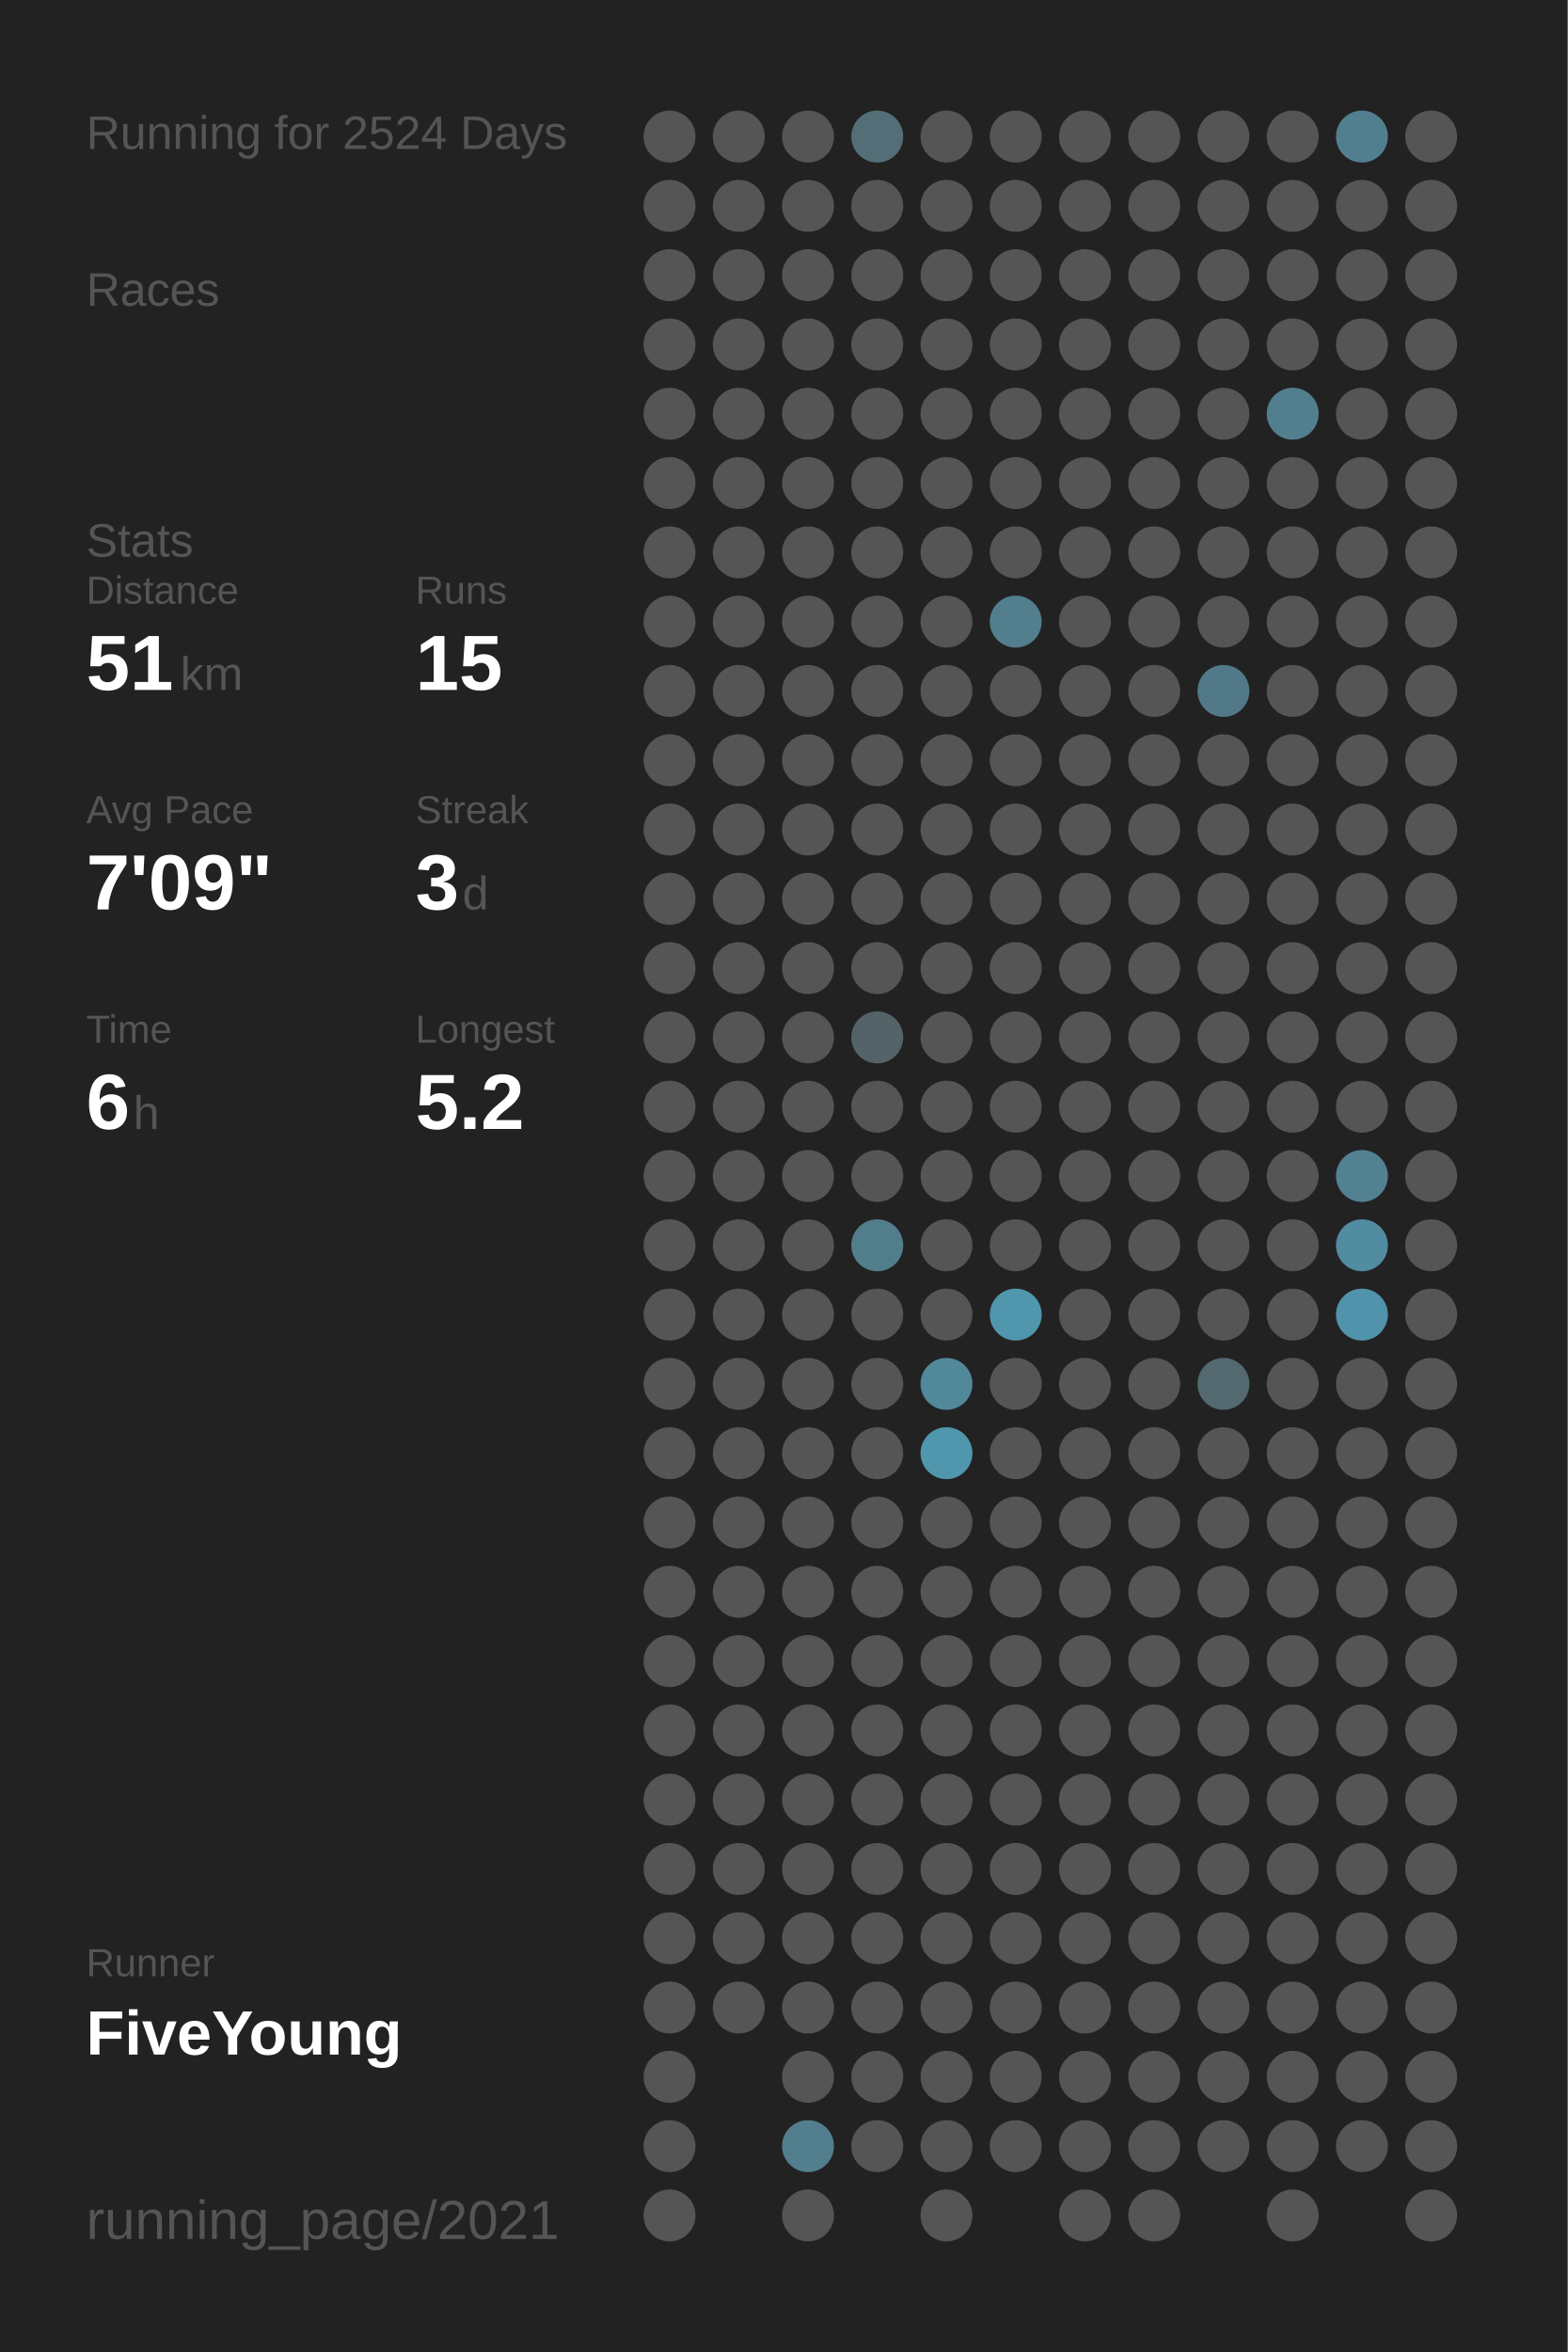
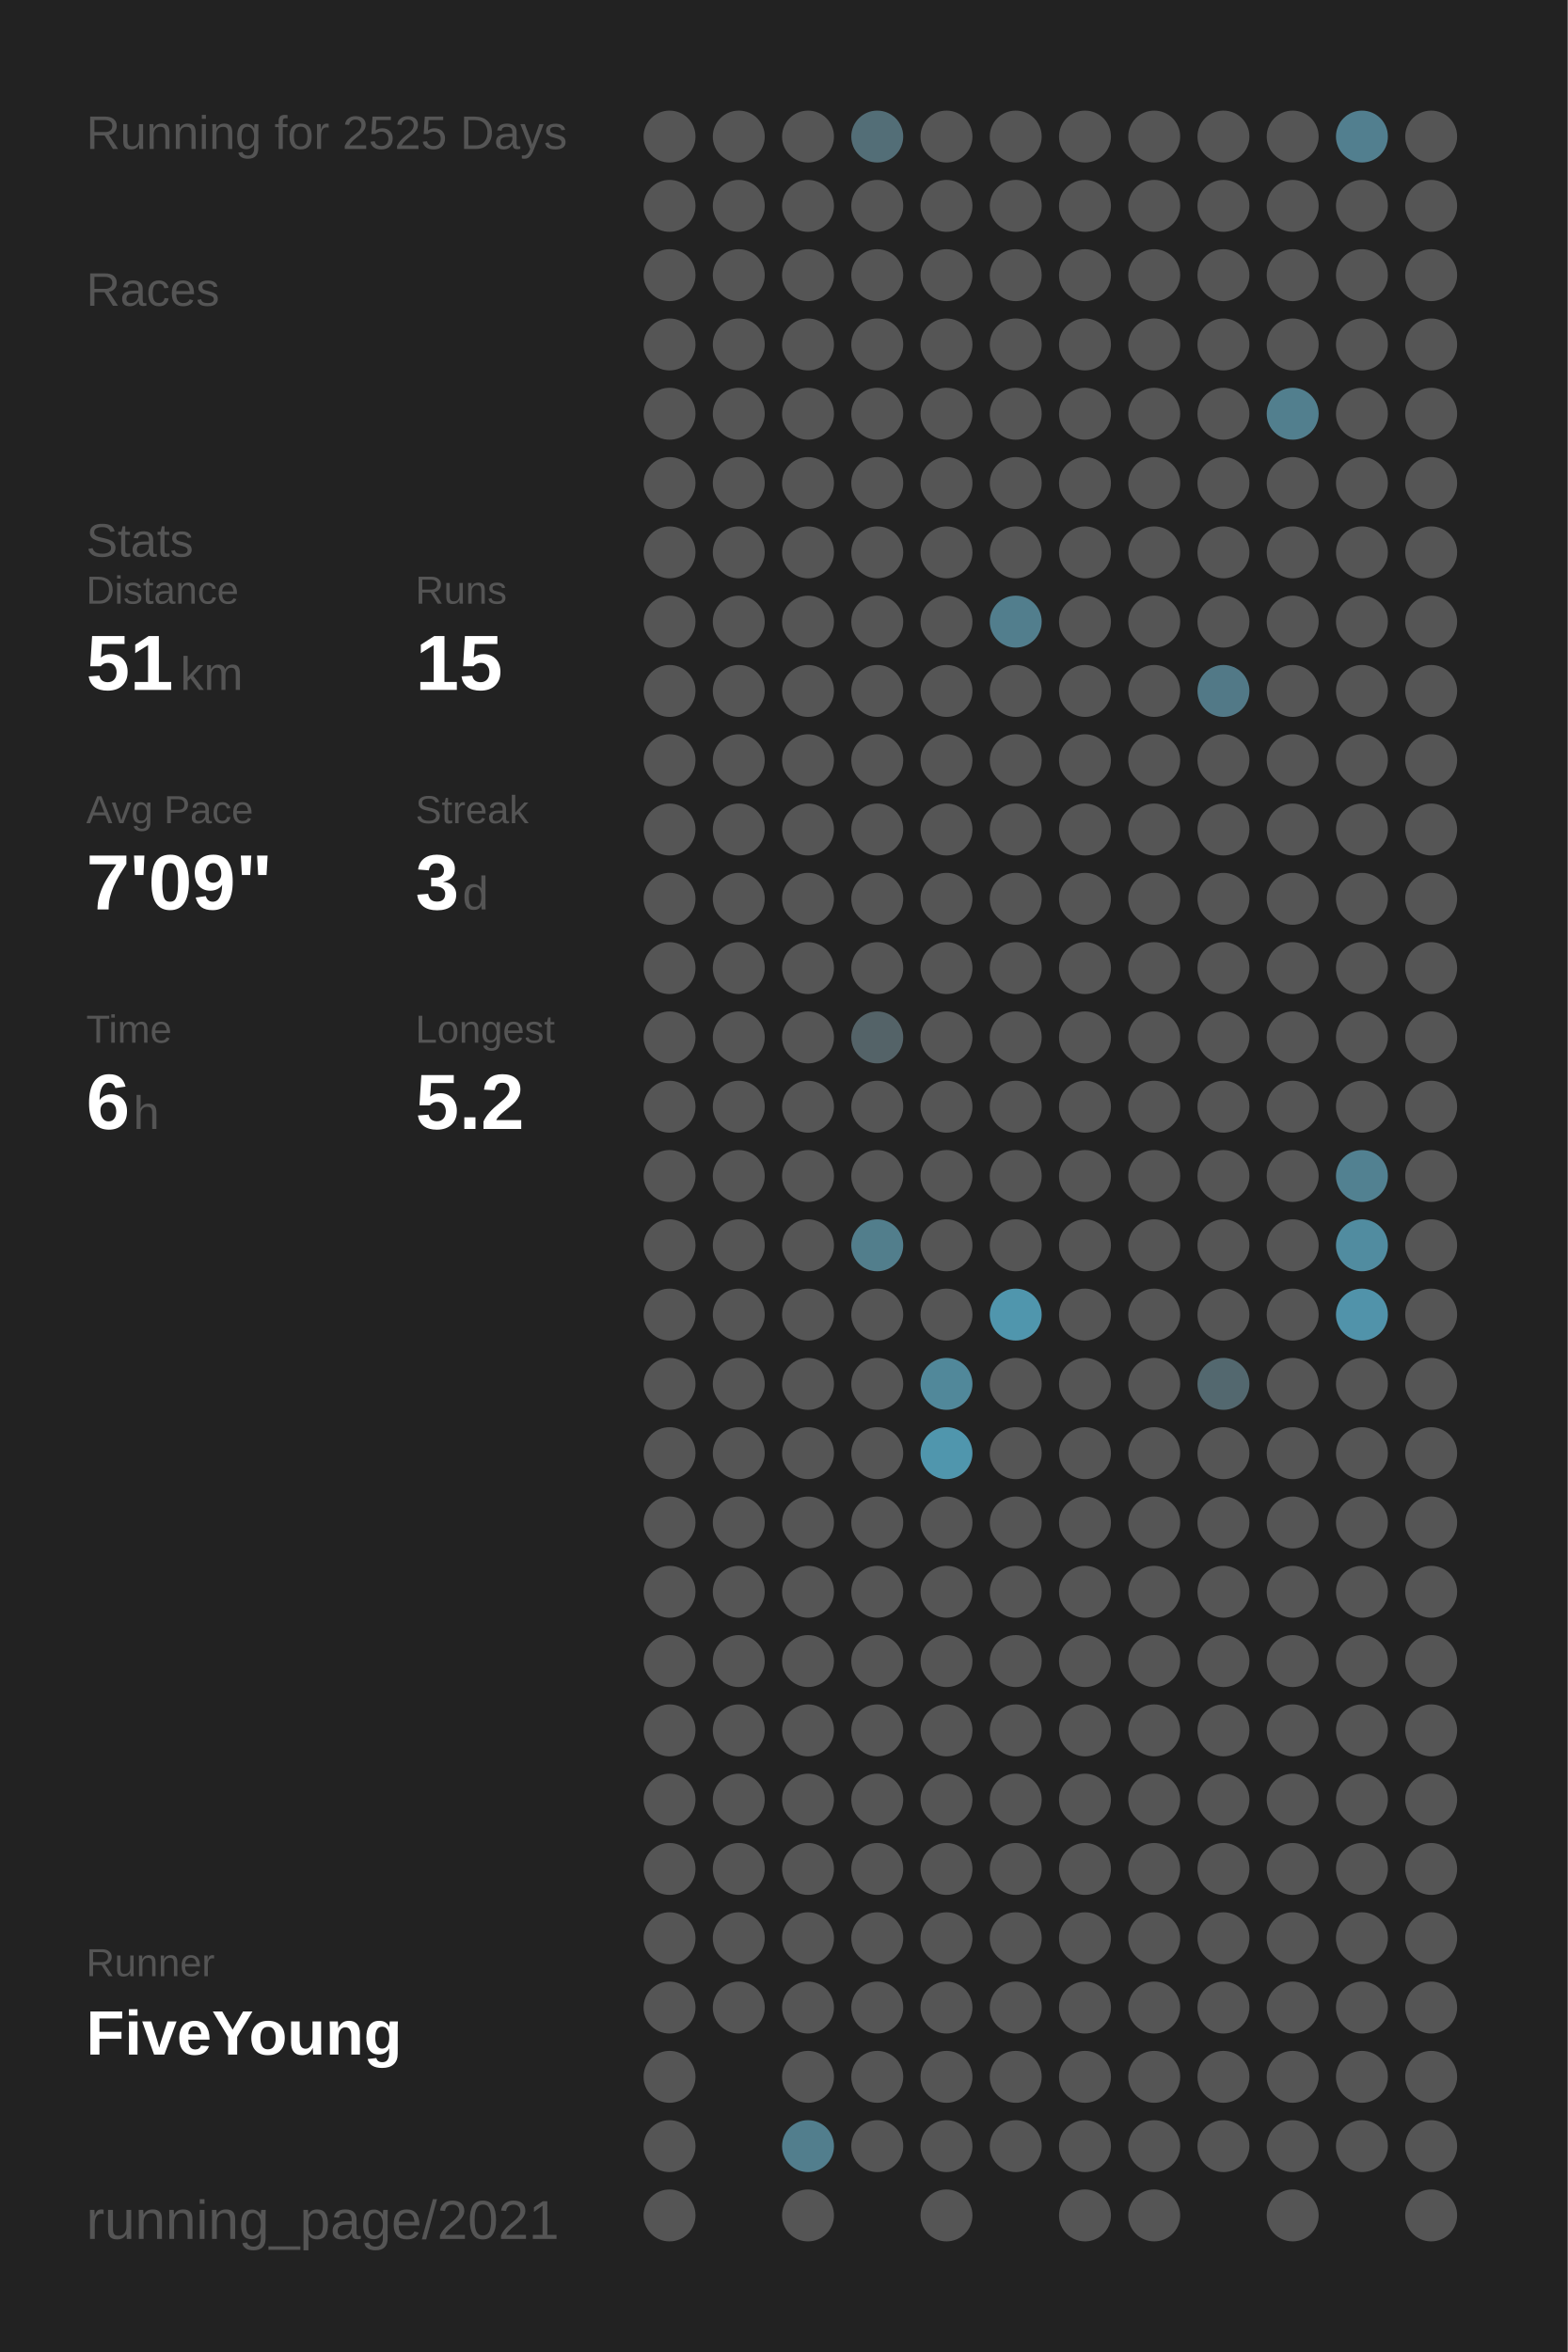
<svg xmlns="http://www.w3.org/2000/svg" baseProfile="full" height="300mm" version="1.1" viewBox="0,0,200,300" width="200mm">
  <defs />
  <rect fill="#222222" height="300" width="200" x="0" y="0" />
-   <text fill="#555555" style="font-size:6px; font-family:Arial;" x="11" y="19">Running for 2524 Days</text>
+   <text fill="#555555" style="font-size:6px; font-family:Arial;" x="11" y="19">Running for 2525 Days</text>
  <text fill="#555555" style="font-size:6px; font-family:Arial;" x="11" y="39">Races</text>
  <text fill="#555555" style="font-size:6px; font-family:Arial;" x="11" y="71">Stats</text>
  <text fill="#555555" style="font-size:5px; font-family:Arial;" x="11" y="77">Distance</text>
  <text fill="#FFFFFF" style="font-size:10px; font-family:Arial; font-weight:bold;" x="11" y="88">51</text>
  <text fill="#555555" style="font-size:6px; font-family:Arial;" x="23" y="88">km</text>
  <text fill="#555555" style="font-size:5px; font-family:Arial;" x="53" y="77">Runs</text>
  <text fill="#FFFFFF" style="font-size:10px; font-family:Arial; font-weight:bold;" x="53" y="88">15</text>
  <text fill="#555555" style="font-size:5px; font-family:Arial;" x="11" y="105">Avg Pace</text>
  <text fill="#FFFFFF" style="font-size:10px; font-family:Arial; font-weight:bold;" x="11" y="116">7'09"</text>
  <text fill="#555555" style="font-size:5px; font-family:Arial;" x="53" y="105">Streak</text>
  <text fill="#FFFFFF" style="font-size:10px; font-family:Arial; font-weight:bold;" x="53" y="116">3</text>
  <text fill="#555555" style="font-size:6px; font-family:Arial;" x="59" y="116">d</text>
  <text fill="#555555" style="font-size:5px; font-family:Arial;" x="11" y="133">Time</text>
  <text fill="#FFFFFF" style="font-size:10px; font-family:Arial; font-weight:bold;" x="11" y="144">6</text>
  <text fill="#555555" style="font-size:6px; font-family:Arial;" x="17" y="144">h</text>
  <text fill="#555555" style="font-size:5px; font-family:Arial;" x="53" y="133">Longest</text>
  <text fill="#FFFFFF" style="font-size:10px; font-family:Arial; font-weight:bold;" x="53" y="144">5.2</text>
  <text fill="#555555" style="font-size:5px; font-family:Arial;" x="11" y="252.065">Runner</text>
  <text fill="#FFFFFF" style="font-size:8px; font-family:Arial; font-weight:bold;" x="11" y="262.065">FiveYoung</text>
  <text fill="#555555" style="font-size:7px; font-family:Arial;" x="11" y="285.581">running_page/2021</text>
  <circle cx="85.417" cy="17.419" fill="#555555" r="3.312" />
  <circle cx="85.417" cy="26.258" fill="#555555" r="3.312" />
  <circle cx="85.417" cy="35.097" fill="#555555" r="3.312" />
  <circle cx="85.417" cy="43.935" fill="#555555" r="3.312" />
  <circle cx="85.417" cy="52.774" fill="#555555" r="3.312" />
  <circle cx="85.417" cy="61.613" fill="#555555" r="3.312" />
  <circle cx="85.417" cy="70.452" fill="#555555" r="3.312" />
  <circle cx="85.417" cy="79.29" fill="#555555" r="3.312" />
  <circle cx="85.417" cy="88.129" fill="#555555" r="3.312" />
  <circle cx="85.417" cy="96.968" fill="#555555" r="3.312" />
  <circle cx="85.417" cy="105.806" fill="#555555" r="3.312" />
  <circle cx="85.417" cy="114.645" fill="#555555" r="3.312" />
  <circle cx="85.417" cy="123.484" fill="#555555" r="3.312" />
  <circle cx="85.417" cy="132.323" fill="#555555" r="3.312" />
  <circle cx="85.417" cy="141.161" fill="#555555" r="3.312" />
  <circle cx="85.417" cy="150" fill="#555555" r="3.312" />
  <circle cx="85.417" cy="158.839" fill="#555555" r="3.312" />
  <circle cx="85.417" cy="167.677" fill="#555555" r="3.312" />
  <circle cx="85.417" cy="176.516" fill="#555555" r="3.312" />
  <circle cx="85.417" cy="185.355" fill="#555555" r="3.312" />
  <circle cx="85.417" cy="194.194" fill="#555555" r="3.312" />
  <circle cx="85.417" cy="203.032" fill="#555555" r="3.312" />
  <circle cx="85.417" cy="211.871" fill="#555555" r="3.312" />
  <circle cx="85.417" cy="220.71" fill="#555555" r="3.312" />
  <circle cx="85.417" cy="229.548" fill="#555555" r="3.312" />
  <circle cx="85.417" cy="238.387" fill="#555555" r="3.312" />
  <circle cx="85.417" cy="247.226" fill="#555555" r="3.312" />
  <circle cx="85.417" cy="256.065" fill="#555555" r="3.312" />
  <circle cx="85.417" cy="264.903" fill="#555555" r="3.312" />
  <circle cx="85.417" cy="273.742" fill="#555555" r="3.312" />
  <circle cx="85.417" cy="282.581" fill="#555555" r="3.312" />
  <circle cx="94.25" cy="17.419" fill="#555555" r="3.312" />
  <circle cx="94.25" cy="26.258" fill="#555555" r="3.312" />
  <circle cx="94.25" cy="35.097" fill="#555555" r="3.312" />
  <circle cx="94.25" cy="43.935" fill="#555555" r="3.312" />
  <circle cx="94.25" cy="52.774" fill="#555555" r="3.312" />
  <circle cx="94.25" cy="61.613" fill="#555555" r="3.312" />
  <circle cx="94.25" cy="70.452" fill="#555555" r="3.312" />
  <circle cx="94.25" cy="79.29" fill="#555555" r="3.312" />
  <circle cx="94.25" cy="88.129" fill="#555555" r="3.312" />
  <circle cx="94.25" cy="96.968" fill="#555555" r="3.312" />
  <circle cx="94.25" cy="105.806" fill="#555555" r="3.312" />
  <circle cx="94.25" cy="114.645" fill="#555555" r="3.312" />
  <circle cx="94.25" cy="123.484" fill="#555555" r="3.312" />
  <circle cx="94.25" cy="132.323" fill="#555555" r="3.312" />
  <circle cx="94.25" cy="141.161" fill="#555555" r="3.312" />
  <circle cx="94.25" cy="150" fill="#555555" r="3.312" />
  <circle cx="94.25" cy="158.839" fill="#555555" r="3.312" />
  <circle cx="94.25" cy="167.677" fill="#555555" r="3.312" />
  <circle cx="94.25" cy="176.516" fill="#555555" r="3.312" />
  <circle cx="94.25" cy="185.355" fill="#555555" r="3.312" />
  <circle cx="94.25" cy="194.194" fill="#555555" r="3.312" />
  <circle cx="94.25" cy="203.032" fill="#555555" r="3.312" />
  <circle cx="94.25" cy="211.871" fill="#555555" r="3.312" />
  <circle cx="94.25" cy="220.71" fill="#555555" r="3.312" />
  <circle cx="94.25" cy="229.548" fill="#555555" r="3.312" />
  <circle cx="94.25" cy="238.387" fill="#555555" r="3.312" />
  <circle cx="94.25" cy="247.226" fill="#555555" r="3.312" />
  <circle cx="94.25" cy="256.065" fill="#555555" r="3.312" />
  <circle cx="103.083" cy="17.419" fill="#555555" r="3.312" />
  <circle cx="103.083" cy="26.258" fill="#555555" r="3.312" />
  <circle cx="103.083" cy="35.097" fill="#555555" r="3.312" />
  <circle cx="103.083" cy="43.935" fill="#555555" r="3.312" />
  <circle cx="103.083" cy="52.774" fill="#555555" r="3.312" />
  <circle cx="103.083" cy="61.613" fill="#555555" r="3.312" />
  <circle cx="103.083" cy="70.452" fill="#555555" r="3.312" />
  <circle cx="103.083" cy="79.29" fill="#555555" r="3.312" />
  <circle cx="103.083" cy="88.129" fill="#555555" r="3.312" />
  <circle cx="103.083" cy="96.968" fill="#555555" r="3.312" />
  <circle cx="103.083" cy="105.806" fill="#555555" r="3.312" />
  <circle cx="103.083" cy="114.645" fill="#555555" r="3.312" />
  <circle cx="103.083" cy="123.484" fill="#555555" r="3.312" />
  <circle cx="103.083" cy="132.323" fill="#555555" r="3.312" />
  <circle cx="103.083" cy="141.161" fill="#555555" r="3.312" />
  <circle cx="103.083" cy="150" fill="#555555" r="3.312" />
  <circle cx="103.083" cy="158.839" fill="#555555" r="3.312" />
  <circle cx="103.083" cy="167.677" fill="#555555" r="3.312" />
  <circle cx="103.083" cy="176.516" fill="#555555" r="3.312" />
  <circle cx="103.083" cy="185.355" fill="#555555" r="3.312" />
  <circle cx="103.083" cy="194.194" fill="#555555" r="3.312" />
  <circle cx="103.083" cy="203.032" fill="#555555" r="3.312" />
  <circle cx="103.083" cy="211.871" fill="#555555" r="3.312" />
  <circle cx="103.083" cy="220.71" fill="#555555" r="3.312" />
  <circle cx="103.083" cy="229.548" fill="#555555" r="3.312" />
  <circle cx="103.083" cy="238.387" fill="#555555" r="3.312" />
  <circle cx="103.083" cy="247.226" fill="#555555" r="3.312" />
  <circle cx="103.083" cy="256.065" fill="#555555" r="3.312" />
  <circle cx="103.083" cy="264.903" fill="#555555" r="3.312" />
  <circle cx="103.083" cy="273.742" fill="#527e8d" r="3.312" />
  <circle cx="103.083" cy="282.581" fill="#555555" r="3.312" />
  <circle cx="111.917" cy="17.419" fill="#536e77" r="3.312" />
  <circle cx="111.917" cy="26.258" fill="#555555" r="3.312" />
  <circle cx="111.917" cy="35.097" fill="#555555" r="3.312" />
  <circle cx="111.917" cy="43.935" fill="#555555" r="3.312" />
  <circle cx="111.917" cy="52.774" fill="#555555" r="3.312" />
  <circle cx="111.917" cy="61.613" fill="#555555" r="3.312" />
  <circle cx="111.917" cy="70.452" fill="#555555" r="3.312" />
  <circle cx="111.917" cy="79.29" fill="#555555" r="3.312" />
  <circle cx="111.917" cy="88.129" fill="#555555" r="3.312" />
  <circle cx="111.917" cy="96.968" fill="#555555" r="3.312" />
  <circle cx="111.917" cy="105.806" fill="#555555" r="3.312" />
  <circle cx="111.917" cy="114.645" fill="#555555" r="3.312" />
  <circle cx="111.917" cy="123.484" fill="#555555" r="3.312" />
  <circle cx="111.917" cy="132.323" fill="#546368" r="3.312" />
  <circle cx="111.917" cy="141.161" fill="#555555" r="3.312" />
  <circle cx="111.917" cy="150" fill="#555555" r="3.312" />
  <circle cx="111.917" cy="158.839" fill="#527e8c" r="3.312" />
  <circle cx="111.917" cy="167.677" fill="#555555" r="3.312" />
  <circle cx="111.917" cy="176.516" fill="#555555" r="3.312" />
  <circle cx="111.917" cy="185.355" fill="#555555" r="3.312" />
  <circle cx="111.917" cy="194.194" fill="#555555" r="3.312" />
  <circle cx="111.917" cy="203.032" fill="#555555" r="3.312" />
  <circle cx="111.917" cy="211.871" fill="#555555" r="3.312" />
  <circle cx="111.917" cy="220.71" fill="#555555" r="3.312" />
  <circle cx="111.917" cy="229.548" fill="#555555" r="3.312" />
  <circle cx="111.917" cy="238.387" fill="#555555" r="3.312" />
  <circle cx="111.917" cy="247.226" fill="#555555" r="3.312" />
  <circle cx="111.917" cy="256.065" fill="#555555" r="3.312" />
  <circle cx="111.917" cy="264.903" fill="#555555" r="3.312" />
  <circle cx="111.917" cy="273.742" fill="#555555" r="3.312" />
  <circle cx="120.75" cy="17.419" fill="#555555" r="3.312" />
  <circle cx="120.75" cy="26.258" fill="#555555" r="3.312" />
  <circle cx="120.75" cy="35.097" fill="#555555" r="3.312" />
  <circle cx="120.75" cy="43.935" fill="#555555" r="3.312" />
  <circle cx="120.75" cy="52.774" fill="#555555" r="3.312" />
  <circle cx="120.75" cy="61.613" fill="#555555" r="3.312" />
  <circle cx="120.75" cy="70.452" fill="#555555" r="3.312" />
  <circle cx="120.75" cy="79.29" fill="#555555" r="3.312" />
  <circle cx="120.75" cy="88.129" fill="#555555" r="3.312" />
  <circle cx="120.75" cy="96.968" fill="#555555" r="3.312" />
  <circle cx="120.75" cy="105.806" fill="#555555" r="3.312" />
  <circle cx="120.75" cy="114.645" fill="#555555" r="3.312" />
  <circle cx="120.75" cy="123.484" fill="#555555" r="3.312" />
  <circle cx="120.75" cy="132.323" fill="#555555" r="3.312" />
  <circle cx="120.75" cy="141.161" fill="#555555" r="3.312" />
  <circle cx="120.75" cy="150" fill="#555555" r="3.312" />
  <circle cx="120.75" cy="158.839" fill="#555555" r="3.312" />
  <circle cx="120.75" cy="167.677" fill="#555555" r="3.312" />
  <circle cx="120.75" cy="176.516" fill="#51889a" r="3.312" />
  <circle cx="120.75" cy="185.355" fill="#5096ad" r="3.312" />
  <circle cx="120.75" cy="194.194" fill="#555555" r="3.312" />
  <circle cx="120.75" cy="203.032" fill="#555555" r="3.312" />
  <circle cx="120.75" cy="211.871" fill="#555555" r="3.312" />
  <circle cx="120.75" cy="220.71" fill="#555555" r="3.312" />
  <circle cx="120.75" cy="229.548" fill="#555555" r="3.312" />
  <circle cx="120.75" cy="238.387" fill="#555555" r="3.312" />
  <circle cx="120.75" cy="247.226" fill="#555555" r="3.312" />
  <circle cx="120.75" cy="256.065" fill="#555555" r="3.312" />
  <circle cx="120.75" cy="264.903" fill="#555555" r="3.312" />
  <circle cx="120.75" cy="273.742" fill="#555555" r="3.312" />
  <circle cx="120.75" cy="282.581" fill="#555555" r="3.312" />
  <circle cx="129.583" cy="17.419" fill="#555555" r="3.312" />
  <circle cx="129.583" cy="26.258" fill="#555555" r="3.312" />
  <circle cx="129.583" cy="35.097" fill="#555555" r="3.312" />
  <circle cx="129.583" cy="43.935" fill="#555555" r="3.312" />
  <circle cx="129.583" cy="52.774" fill="#555555" r="3.312" />
  <circle cx="129.583" cy="61.613" fill="#555555" r="3.312" />
  <circle cx="129.583" cy="70.452" fill="#555555" r="3.312" />
  <circle cx="129.583" cy="79.29" fill="#527e8d" r="3.312" />
  <circle cx="129.583" cy="88.129" fill="#555555" r="3.312" />
  <circle cx="129.583" cy="96.968" fill="#555555" r="3.312" />
  <circle cx="129.583" cy="105.806" fill="#555555" r="3.312" />
  <circle cx="129.583" cy="114.645" fill="#555555" r="3.312" />
  <circle cx="129.583" cy="123.484" fill="#555555" r="3.312" />
  <circle cx="129.583" cy="132.323" fill="#555555" r="3.312" />
  <circle cx="129.583" cy="141.161" fill="#555555" r="3.312" />
  <circle cx="129.583" cy="150" fill="#555555" r="3.312" />
  <circle cx="129.583" cy="158.839" fill="#555555" r="3.312" />
  <circle cx="129.583" cy="167.677" fill="#5096ad" r="3.312" />
  <circle cx="129.583" cy="176.516" fill="#555555" r="3.312" />
  <circle cx="129.583" cy="185.355" fill="#555555" r="3.312" />
  <circle cx="129.583" cy="194.194" fill="#555555" r="3.312" />
  <circle cx="129.583" cy="203.032" fill="#555555" r="3.312" />
  <circle cx="129.583" cy="211.871" fill="#555555" r="3.312" />
  <circle cx="129.583" cy="220.71" fill="#555555" r="3.312" />
  <circle cx="129.583" cy="229.548" fill="#555555" r="3.312" />
  <circle cx="129.583" cy="238.387" fill="#555555" r="3.312" />
  <circle cx="129.583" cy="247.226" fill="#555555" r="3.312" />
  <circle cx="129.583" cy="256.065" fill="#555555" r="3.312" />
  <circle cx="129.583" cy="264.903" fill="#555555" r="3.312" />
  <circle cx="129.583" cy="273.742" fill="#555555" r="3.312" />
  <circle cx="138.417" cy="17.419" fill="#555555" r="3.312" />
  <circle cx="138.417" cy="26.258" fill="#555555" r="3.312" />
  <circle cx="138.417" cy="35.097" fill="#555555" r="3.312" />
  <circle cx="138.417" cy="43.935" fill="#555555" r="3.312" />
  <circle cx="138.417" cy="52.774" fill="#555555" r="3.312" />
  <circle cx="138.417" cy="61.613" fill="#555555" r="3.312" />
  <circle cx="138.417" cy="70.452" fill="#555555" r="3.312" />
  <circle cx="138.417" cy="79.29" fill="#555555" r="3.312" />
  <circle cx="138.417" cy="88.129" fill="#555555" r="3.312" />
  <circle cx="138.417" cy="96.968" fill="#555555" r="3.312" />
  <circle cx="138.417" cy="105.806" fill="#555555" r="3.312" />
  <circle cx="138.417" cy="114.645" fill="#555555" r="3.312" />
  <circle cx="138.417" cy="123.484" fill="#555555" r="3.312" />
  <circle cx="138.417" cy="132.323" fill="#555555" r="3.312" />
  <circle cx="138.417" cy="141.161" fill="#555555" r="3.312" />
  <circle cx="138.417" cy="150" fill="#555555" r="3.312" />
  <circle cx="138.417" cy="158.839" fill="#555555" r="3.312" />
  <circle cx="138.417" cy="167.677" fill="#555555" r="3.312" />
  <circle cx="138.417" cy="176.516" fill="#555555" r="3.312" />
  <circle cx="138.417" cy="185.355" fill="#555555" r="3.312" />
  <circle cx="138.417" cy="194.194" fill="#555555" r="3.312" />
  <circle cx="138.417" cy="203.032" fill="#555555" r="3.312" />
  <circle cx="138.417" cy="211.871" fill="#555555" r="3.312" />
  <circle cx="138.417" cy="220.71" fill="#555555" r="3.312" />
  <circle cx="138.417" cy="229.548" fill="#555555" r="3.312" />
  <circle cx="138.417" cy="238.387" fill="#555555" r="3.312" />
  <circle cx="138.417" cy="247.226" fill="#555555" r="3.312" />
  <circle cx="138.417" cy="256.065" fill="#555555" r="3.312" />
  <circle cx="138.417" cy="264.903" fill="#555555" r="3.312" />
  <circle cx="138.417" cy="273.742" fill="#555555" r="3.312" />
  <circle cx="138.417" cy="282.581" fill="#555555" r="3.312" />
  <circle cx="147.25" cy="17.419" fill="#555555" r="3.312" />
  <circle cx="147.25" cy="26.258" fill="#555555" r="3.312" />
  <circle cx="147.25" cy="35.097" fill="#555555" r="3.312" />
  <circle cx="147.25" cy="43.935" fill="#555555" r="3.312" />
  <circle cx="147.25" cy="52.774" fill="#555555" r="3.312" />
  <circle cx="147.25" cy="61.613" fill="#555555" r="3.312" />
  <circle cx="147.25" cy="70.452" fill="#555555" r="3.312" />
  <circle cx="147.25" cy="79.29" fill="#555555" r="3.312" />
  <circle cx="147.25" cy="88.129" fill="#555555" r="3.312" />
  <circle cx="147.25" cy="96.968" fill="#555555" r="3.312" />
  <circle cx="147.25" cy="105.806" fill="#555555" r="3.312" />
  <circle cx="147.25" cy="114.645" fill="#555555" r="3.312" />
  <circle cx="147.25" cy="123.484" fill="#555555" r="3.312" />
  <circle cx="147.25" cy="132.323" fill="#555555" r="3.312" />
  <circle cx="147.25" cy="141.161" fill="#555555" r="3.312" />
  <circle cx="147.25" cy="150" fill="#555555" r="3.312" />
  <circle cx="147.25" cy="158.839" fill="#555555" r="3.312" />
  <circle cx="147.25" cy="167.677" fill="#555555" r="3.312" />
  <circle cx="147.25" cy="176.516" fill="#555555" r="3.312" />
  <circle cx="147.25" cy="185.355" fill="#555555" r="3.312" />
  <circle cx="147.25" cy="194.194" fill="#555555" r="3.312" />
  <circle cx="147.25" cy="203.032" fill="#555555" r="3.312" />
  <circle cx="147.25" cy="211.871" fill="#555555" r="3.312" />
  <circle cx="147.25" cy="220.71" fill="#555555" r="3.312" />
  <circle cx="147.25" cy="229.548" fill="#555555" r="3.312" />
  <circle cx="147.25" cy="238.387" fill="#555555" r="3.312" />
  <circle cx="147.25" cy="247.226" fill="#555555" r="3.312" />
  <circle cx="147.25" cy="256.065" fill="#555555" r="3.312" />
  <circle cx="147.25" cy="264.903" fill="#555555" r="3.312" />
  <circle cx="147.25" cy="273.742" fill="#555555" r="3.312" />
  <circle cx="147.25" cy="282.581" fill="#555555" r="3.312" />
  <circle cx="156.083" cy="17.419" fill="#555555" r="3.312" />
  <circle cx="156.083" cy="26.258" fill="#555555" r="3.312" />
  <circle cx="156.083" cy="35.097" fill="#555555" r="3.312" />
  <circle cx="156.083" cy="43.935" fill="#555555" r="3.312" />
  <circle cx="156.083" cy="52.774" fill="#555555" r="3.312" />
  <circle cx="156.083" cy="61.613" fill="#555555" r="3.312" />
  <circle cx="156.083" cy="70.452" fill="#555555" r="3.312" />
  <circle cx="156.083" cy="79.29" fill="#555555" r="3.312" />
  <circle cx="156.083" cy="88.129" fill="#527987" r="3.312" />
  <circle cx="156.083" cy="96.968" fill="#555555" r="3.312" />
  <circle cx="156.083" cy="105.806" fill="#555555" r="3.312" />
  <circle cx="156.083" cy="114.645" fill="#555555" r="3.312" />
  <circle cx="156.083" cy="123.484" fill="#555555" r="3.312" />
  <circle cx="156.083" cy="132.323" fill="#555555" r="3.312" />
  <circle cx="156.083" cy="141.161" fill="#555555" r="3.312" />
  <circle cx="156.083" cy="150" fill="#555555" r="3.312" />
  <circle cx="156.083" cy="158.839" fill="#555555" r="3.312" />
  <circle cx="156.083" cy="167.677" fill="#555555" r="3.312" />
  <circle cx="156.083" cy="176.516" fill="#53686f" r="3.312" />
  <circle cx="156.083" cy="185.355" fill="#555555" r="3.312" />
  <circle cx="156.083" cy="194.194" fill="#555555" r="3.312" />
  <circle cx="156.083" cy="203.032" fill="#555555" r="3.312" />
  <circle cx="156.083" cy="211.871" fill="#555555" r="3.312" />
  <circle cx="156.083" cy="220.71" fill="#555555" r="3.312" />
  <circle cx="156.083" cy="229.548" fill="#555555" r="3.312" />
  <circle cx="156.083" cy="238.387" fill="#555555" r="3.312" />
  <circle cx="156.083" cy="247.226" fill="#555555" r="3.312" />
  <circle cx="156.083" cy="256.065" fill="#555555" r="3.312" />
  <circle cx="156.083" cy="264.903" fill="#555555" r="3.312" />
  <circle cx="156.083" cy="273.742" fill="#555555" r="3.312" />
  <circle cx="164.917" cy="17.419" fill="#555555" r="3.312" />
  <circle cx="164.917" cy="26.258" fill="#555555" r="3.312" />
  <circle cx="164.917" cy="35.097" fill="#555555" r="3.312" />
  <circle cx="164.917" cy="43.935" fill="#555555" r="3.312" />
  <circle cx="164.917" cy="52.774" fill="#527f8e" r="3.312" />
  <circle cx="164.917" cy="61.613" fill="#555555" r="3.312" />
  <circle cx="164.917" cy="70.452" fill="#555555" r="3.312" />
  <circle cx="164.917" cy="79.29" fill="#555555" r="3.312" />
  <circle cx="164.917" cy="88.129" fill="#555555" r="3.312" />
  <circle cx="164.917" cy="96.968" fill="#555555" r="3.312" />
  <circle cx="164.917" cy="105.806" fill="#555555" r="3.312" />
  <circle cx="164.917" cy="114.645" fill="#555555" r="3.312" />
  <circle cx="164.917" cy="123.484" fill="#555555" r="3.312" />
  <circle cx="164.917" cy="132.323" fill="#555555" r="3.312" />
  <circle cx="164.917" cy="141.161" fill="#555555" r="3.312" />
  <circle cx="164.917" cy="150" fill="#555555" r="3.312" />
  <circle cx="164.917" cy="158.839" fill="#555555" r="3.312" />
  <circle cx="164.917" cy="167.677" fill="#555555" r="3.312" />
  <circle cx="164.917" cy="176.516" fill="#555555" r="3.312" />
  <circle cx="164.917" cy="185.355" fill="#555555" r="3.312" />
  <circle cx="164.917" cy="194.194" fill="#555555" r="3.312" />
  <circle cx="164.917" cy="203.032" fill="#555555" r="3.312" />
  <circle cx="164.917" cy="211.871" fill="#555555" r="3.312" />
  <circle cx="164.917" cy="220.71" fill="#555555" r="3.312" />
  <circle cx="164.917" cy="229.548" fill="#555555" r="3.312" />
  <circle cx="164.917" cy="238.387" fill="#555555" r="3.312" />
  <circle cx="164.917" cy="247.226" fill="#555555" r="3.312" />
  <circle cx="164.917" cy="256.065" fill="#555555" r="3.312" />
  <circle cx="164.917" cy="264.903" fill="#555555" r="3.312" />
  <circle cx="164.917" cy="273.742" fill="#555555" r="3.312" />
  <circle cx="164.917" cy="282.581" fill="#555555" r="3.312" />
  <circle cx="173.75" cy="17.419" fill="#527f8f" r="3.312" />
  <circle cx="173.75" cy="26.258" fill="#555555" r="3.312" />
  <circle cx="173.75" cy="35.097" fill="#555555" r="3.312" />
  <circle cx="173.75" cy="43.935" fill="#555555" r="3.312" />
  <circle cx="173.75" cy="52.774" fill="#555555" r="3.312" />
  <circle cx="173.75" cy="61.613" fill="#555555" r="3.312" />
  <circle cx="173.75" cy="70.452" fill="#555555" r="3.312" />
  <circle cx="173.75" cy="79.29" fill="#555555" r="3.312" />
  <circle cx="173.75" cy="88.129" fill="#555555" r="3.312" />
  <circle cx="173.75" cy="96.968" fill="#555555" r="3.312" />
  <circle cx="173.75" cy="105.806" fill="#555555" r="3.312" />
  <circle cx="173.75" cy="114.645" fill="#555555" r="3.312" />
  <circle cx="173.75" cy="123.484" fill="#555555" r="3.312" />
  <circle cx="173.75" cy="132.323" fill="#555555" r="3.312" />
  <circle cx="173.75" cy="141.161" fill="#555555" r="3.312" />
  <circle cx="173.75" cy="150" fill="#528191" r="3.312" />
  <circle cx="173.75" cy="158.839" fill="#518ca0" r="3.312" />
  <circle cx="173.75" cy="167.677" fill="#5193aa" r="3.312" />
  <circle cx="173.75" cy="176.516" fill="#555555" r="3.312" />
  <circle cx="173.75" cy="185.355" fill="#555555" r="3.312" />
  <circle cx="173.75" cy="194.194" fill="#555555" r="3.312" />
  <circle cx="173.75" cy="203.032" fill="#555555" r="3.312" />
  <circle cx="173.75" cy="211.871" fill="#555555" r="3.312" />
  <circle cx="173.75" cy="220.71" fill="#555555" r="3.312" />
  <circle cx="173.75" cy="229.548" fill="#555555" r="3.312" />
  <circle cx="173.75" cy="238.387" fill="#555555" r="3.312" />
  <circle cx="173.75" cy="247.226" fill="#555555" r="3.312" />
  <circle cx="173.75" cy="256.065" fill="#555555" r="3.312" />
  <circle cx="173.75" cy="264.903" fill="#555555" r="3.312" />
  <circle cx="173.75" cy="273.742" fill="#555555" r="3.312" />
  <circle cx="182.583" cy="17.419" fill="#555555" r="3.312" />
  <circle cx="182.583" cy="26.258" fill="#555555" r="3.312" />
  <circle cx="182.583" cy="35.097" fill="#555555" r="3.312" />
  <circle cx="182.583" cy="43.935" fill="#555555" r="3.312" />
  <circle cx="182.583" cy="52.774" fill="#555555" r="3.312" />
  <circle cx="182.583" cy="61.613" fill="#555555" r="3.312" />
  <circle cx="182.583" cy="70.452" fill="#555555" r="3.312" />
  <circle cx="182.583" cy="79.29" fill="#555555" r="3.312" />
  <circle cx="182.583" cy="88.129" fill="#555555" r="3.312" />
  <circle cx="182.583" cy="96.968" fill="#555555" r="3.312" />
  <circle cx="182.583" cy="105.806" fill="#555555" r="3.312" />
  <circle cx="182.583" cy="114.645" fill="#555555" r="3.312" />
  <circle cx="182.583" cy="123.484" fill="#555555" r="3.312" />
  <circle cx="182.583" cy="132.323" fill="#555555" r="3.312" />
  <circle cx="182.583" cy="141.161" fill="#555555" r="3.312" />
  <circle cx="182.583" cy="150" fill="#555555" r="3.312" />
  <circle cx="182.583" cy="158.839" fill="#555555" r="3.312" />
  <circle cx="182.583" cy="167.677" fill="#555555" r="3.312" />
  <circle cx="182.583" cy="176.516" fill="#555555" r="3.312" />
  <circle cx="182.583" cy="185.355" fill="#555555" r="3.312" />
  <circle cx="182.583" cy="194.194" fill="#555555" r="3.312" />
  <circle cx="182.583" cy="203.032" fill="#555555" r="3.312" />
  <circle cx="182.583" cy="211.871" fill="#555555" r="3.312" />
  <circle cx="182.583" cy="220.71" fill="#555555" r="3.312" />
  <circle cx="182.583" cy="229.548" fill="#555555" r="3.312" />
  <circle cx="182.583" cy="238.387" fill="#555555" r="3.312" />
  <circle cx="182.583" cy="247.226" fill="#555555" r="3.312" />
  <circle cx="182.583" cy="256.065" fill="#555555" r="3.312" />
  <circle cx="182.583" cy="264.903" fill="#555555" r="3.312" />
  <circle cx="182.583" cy="273.742" fill="#555555" r="3.312" />
  <circle cx="182.583" cy="282.581" fill="#555555" r="3.312" />
</svg>
